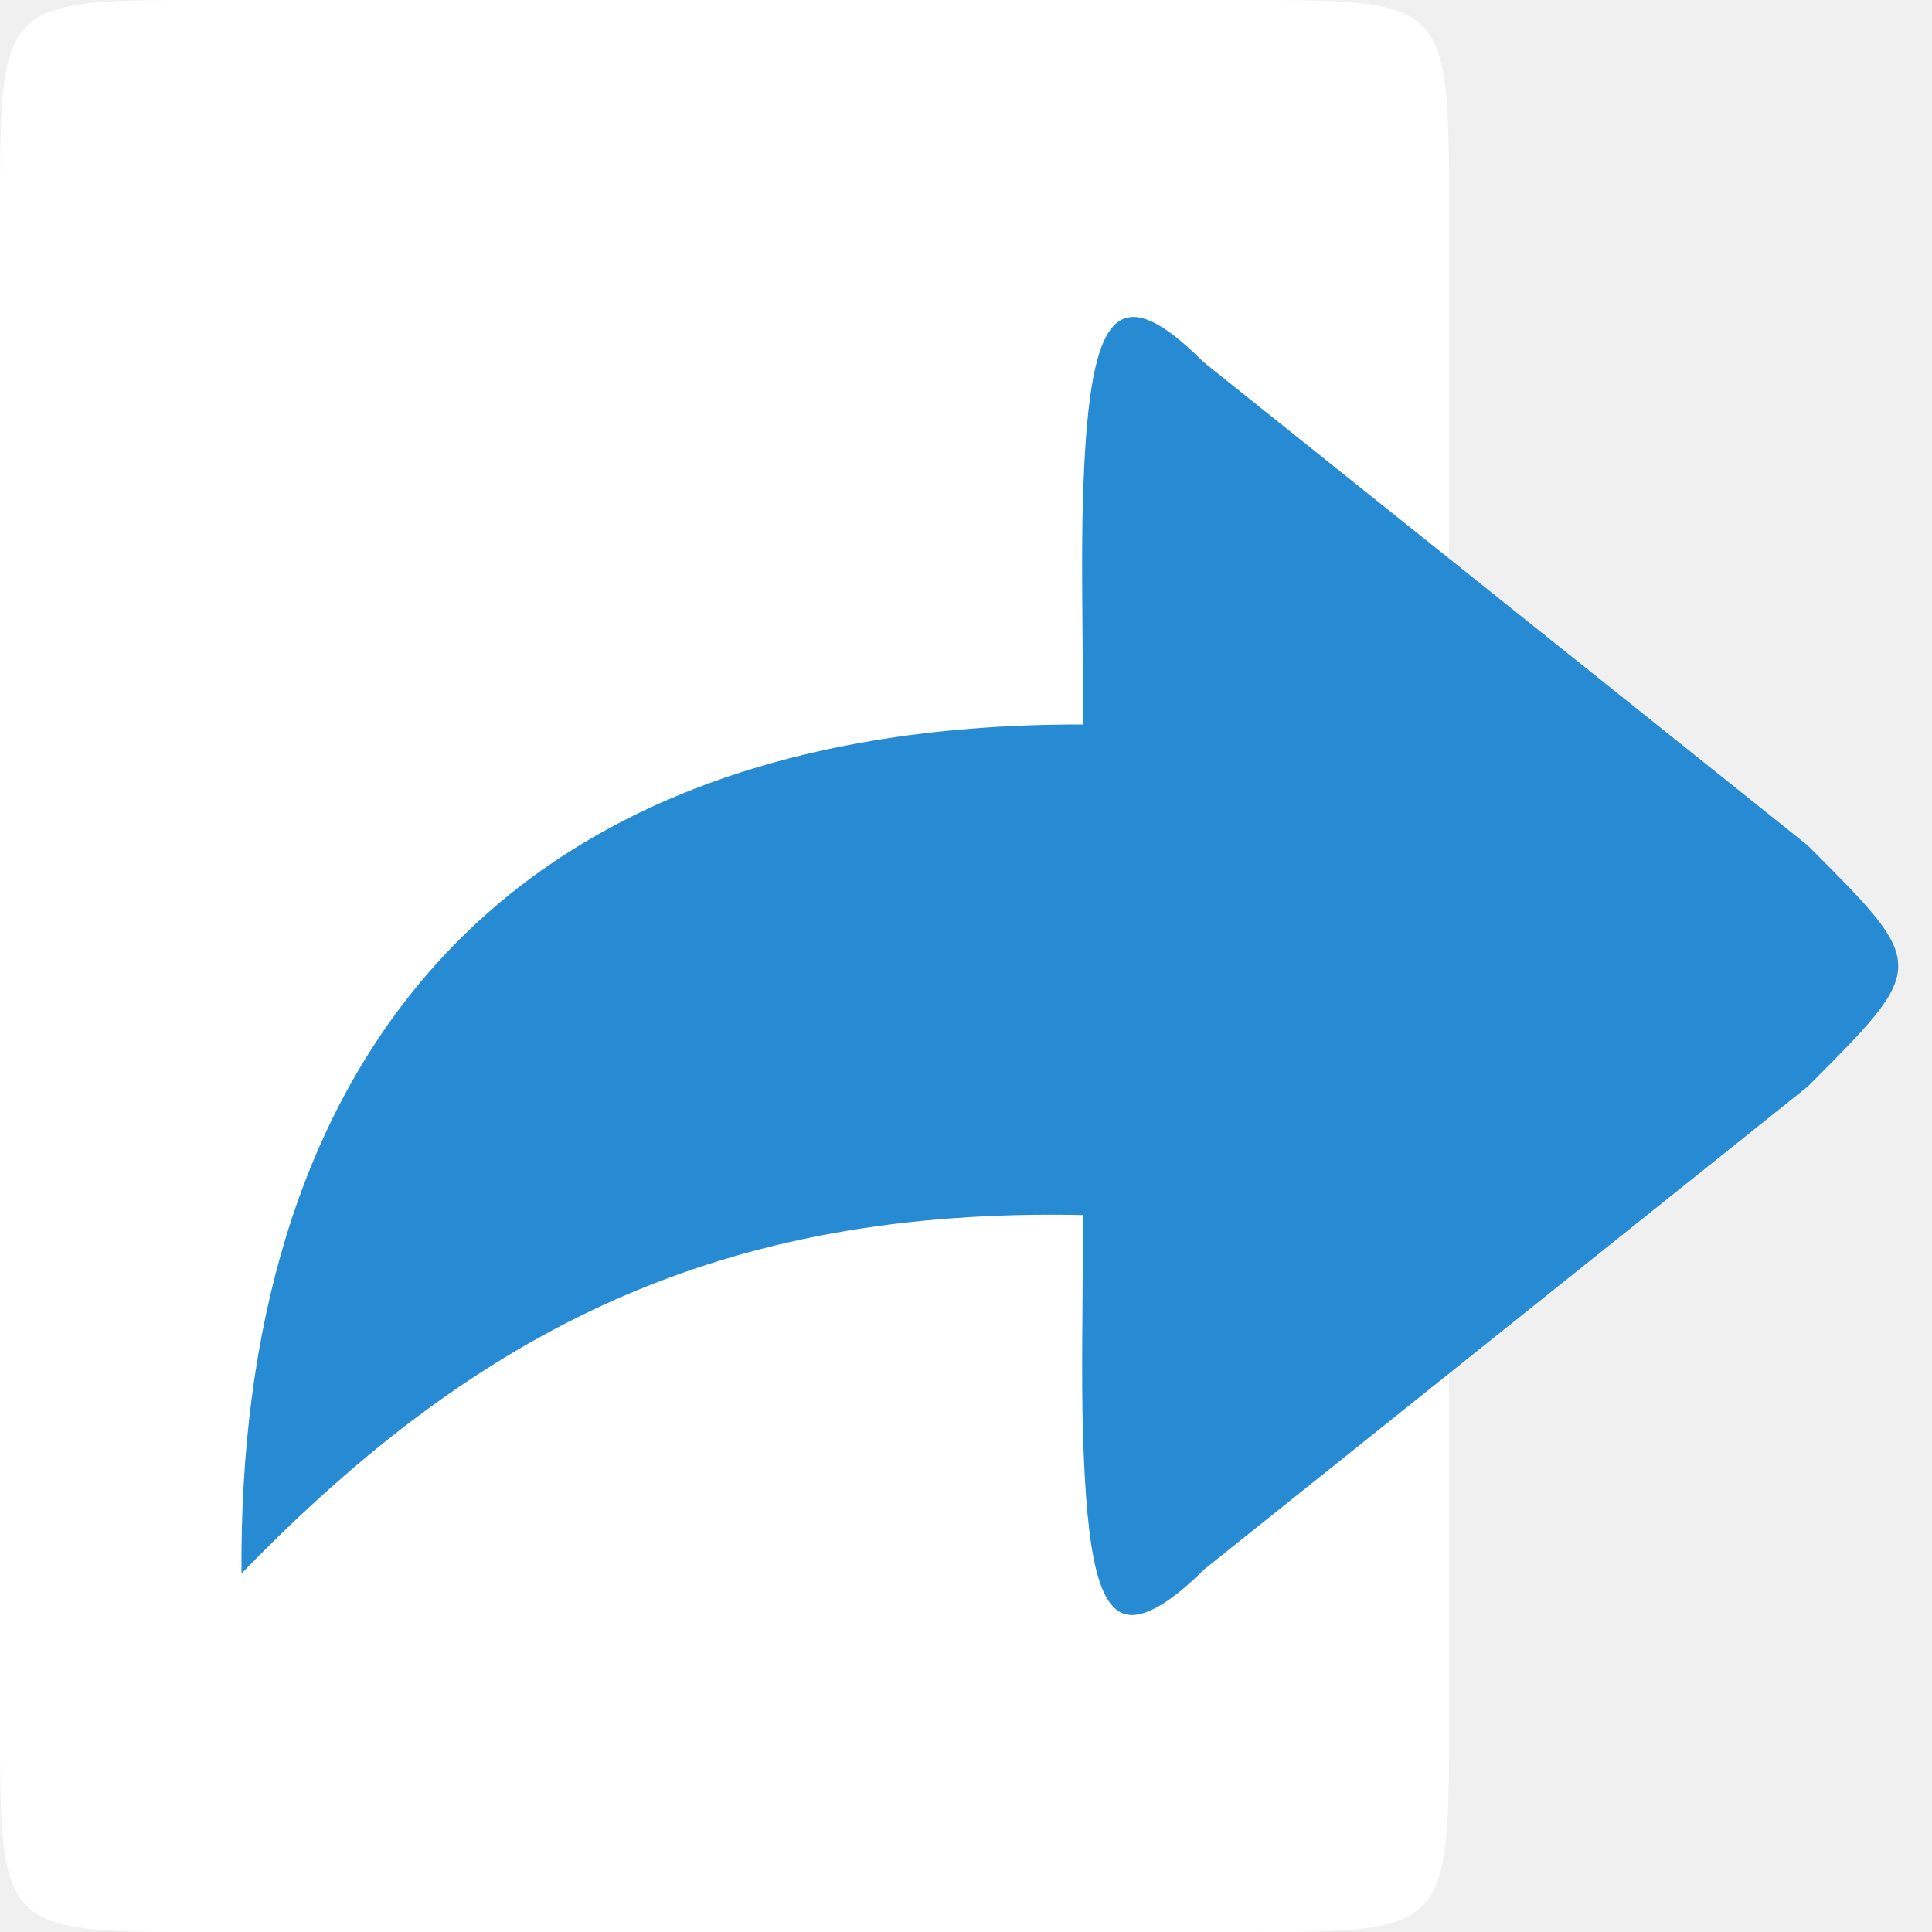
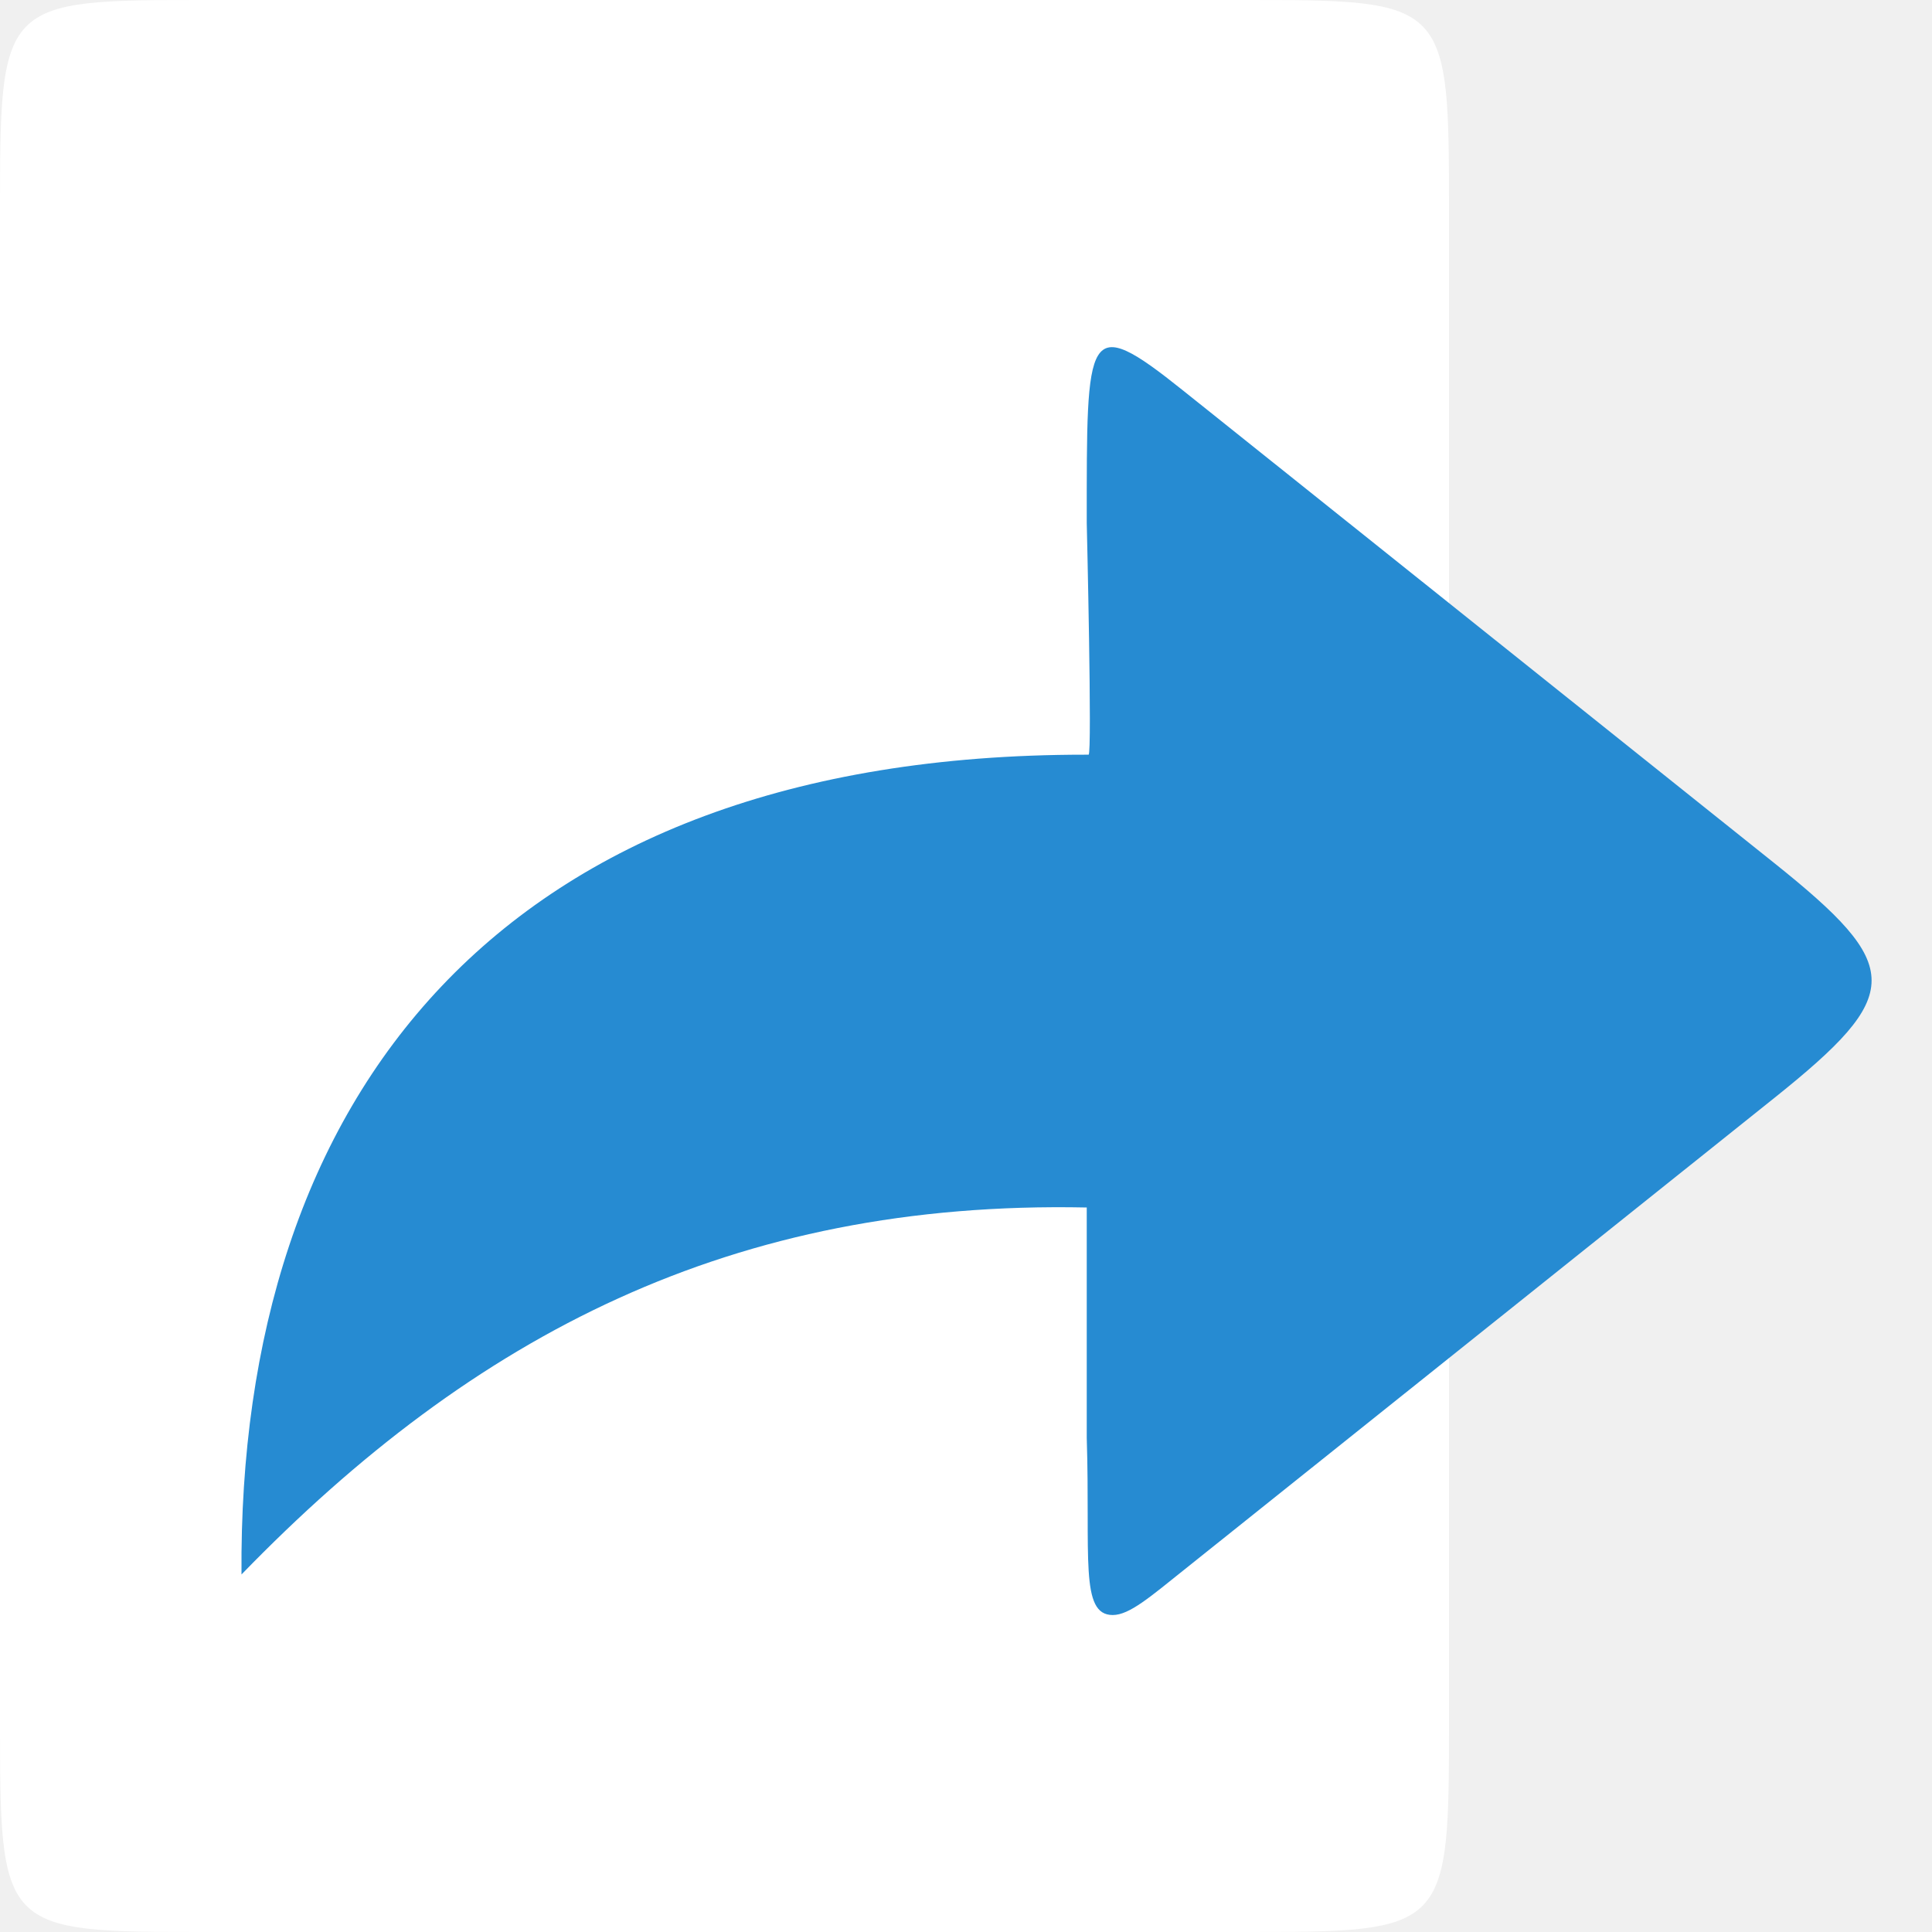
- <svg xmlns="http://www.w3.org/2000/svg" width="64" height="64" viewBox="0 0 64 64">
-   <g style="fill-rule:evenodd">
-     <path style="fill:#fff" d="M 6.855 0 L 41.145 0 C 48 0 48 0 48 7.109 L 48 56.891 C 48 64 48 64 41.145 64 L 6.855 64 C 0 64 0 64 0 56.891 L 0 7.109 C 0 0 0 0 6.855 0 Z " />
-     <path style="fill:#268bd2" d="M 37.5 53.5 C 38.062 53.5 38.875 53 39.875 52 L 59.875 36 C 63.891 31.984 63.875 32 59.875 28 L 39.875 12 C 36.875 9 36.062 10.5 35.875 16.5 C 35.812 18.5 35.875 21 35.875 24 C 35.836 24 35.793 24 35.75 24 C 15.875 24 7.875 36 8 52.125 C 15.875 44 23.875 40 35.875 40.25 C 35.871 43.117 35.816 45.566 35.875 47.5 C 36 51.5 36.375 53.5 37.5 53.5 Z " />
+ <svg xmlns="http://www.w3.org/2000/svg" width="64" height="64" viewBox="0 0 64 64" id="svg2" version="1.1">
+   <defs id="defs12" />
+   <g style="fill-rule:evenodd" id="g4">
+     <path style="fill:#fff" d="M 6.855 0 L 41.145 0 C 48 0 48 0 48 7.109 L 48 56.891 C 48 64 48 64 41.145 64 L 6.855 64 C 0 64 0 64 0 56.891 L 0 7.109 C 0 0 0 0 6.855 0 Z " id="path6" />
+     <path style="fill:#268bd2" d="m 36.861,53.5 c 0.55,0 1.243,-0.603 2.324,-1.466 L 58.751,36.392 c 4.338,-3.468 4.322,-4.366 0,-7.821 L 39.184,12.931 C 35.944,10.34 36,10.964 36,17.33 36,17.33 36.183,25 36.061,25 l -0.122,0 C 16.494,25 7.878,36.392 8,52.156 15.704,44.213 24.26,39.756 36,40 l 0,7.635 C 36.122,51.545 35.76,53.5 36.861,53.5 Z" id="path8" />
  </g>
</svg>
